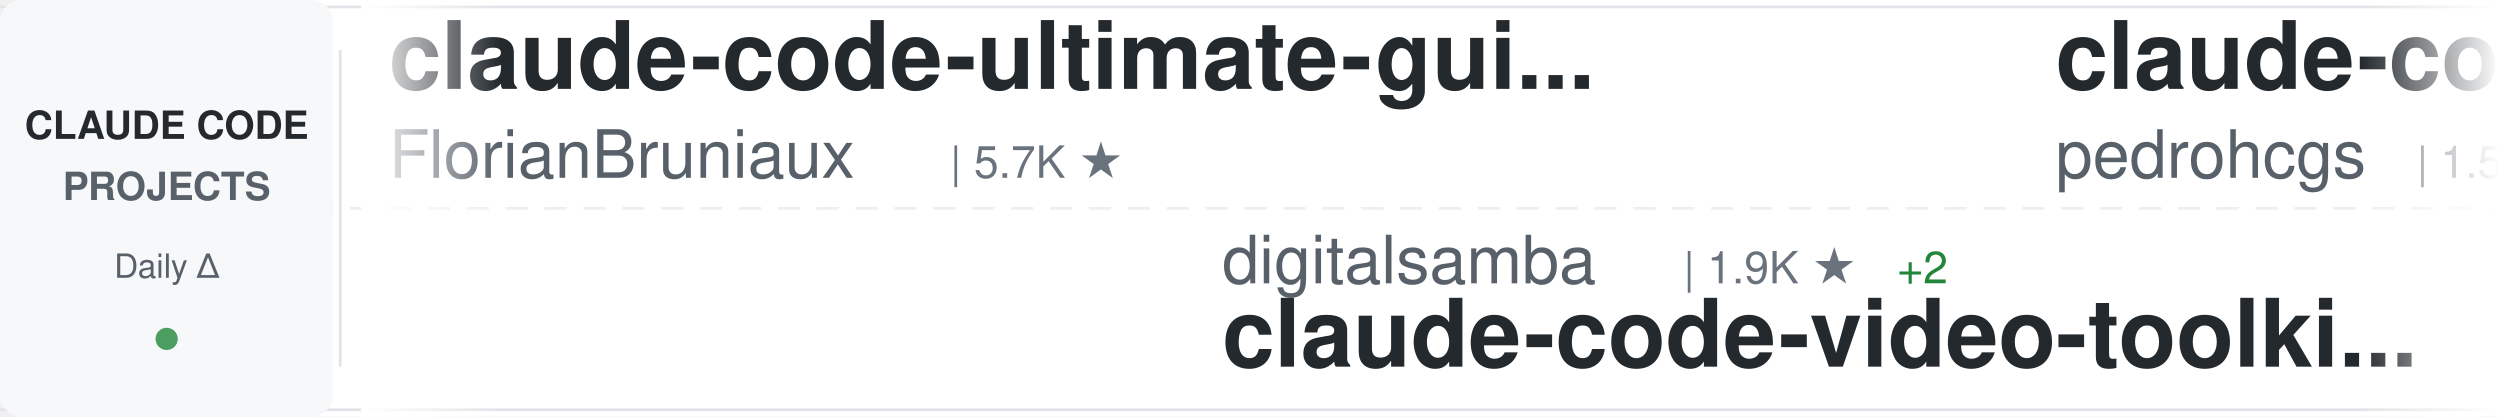
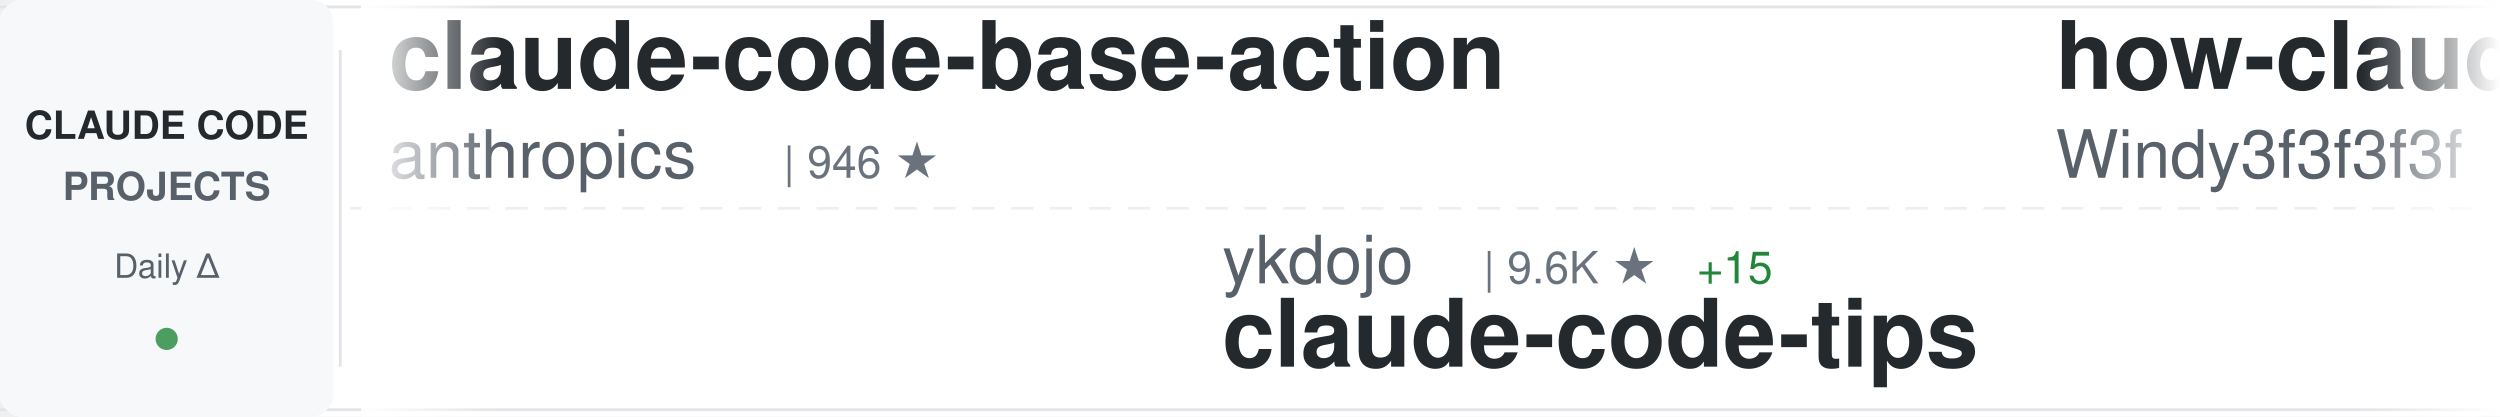
<svg xmlns="http://www.w3.org/2000/svg" width="900" height="150">
  <defs>
    <linearGradient id="awesomeLeftFade" x1="0%" y1="0%" x2="100%" y2="0%">
      <stop offset="0%" style="stop-color:#ffffff;stop-opacity:1" />
      <stop offset="100%" style="stop-color:#ffffff;stop-opacity:0" />
    </linearGradient>
    <linearGradient id="awesomeRightFade" x1="0%" y1="0%" x2="100%" y2="0%">
      <stop offset="0%" style="stop-color:#ffffff;stop-opacity:0" />
      <stop offset="100%" style="stop-color:#ffffff;stop-opacity:1" />
    </linearGradient>
  </defs>
  <rect width="900" height="150" fill="#ffffff" rx="8" />
  <rect x="0" y="2" width="900" height="1" fill="#e1e4e8" />
  <rect x="0" y="147" width="900" height="1" fill="#e1e4e8" />
  <line x1="0" y1="75" x2="900" y2="75" stroke="#e1e4e8" stroke-width="1" stroke-dasharray="8 6" opacity="0.6" />
  <rect x="0" y="0" width="120" height="150" fill="#f6f8fa" rx="8" />
  <text x="60" y="50" font-family="-apple-system, BlinkMacSystemFont, 'Segoe UI', Helvetica, Arial, sans-serif" font-size="14" font-weight="600" fill="#24292e" text-anchor="middle">CLAUDE CODE</text>
  <text x="60" y="72" font-family="-apple-system, BlinkMacSystemFont, 'Segoe UI', Helvetica, Arial, sans-serif" font-size="14" font-weight="600" fill="#586069" text-anchor="middle">PROJECTS</text>
  <text x="60" y="100" font-family="-apple-system, BlinkMacSystemFont, 'Segoe UI', Helvetica, Arial, sans-serif" font-size="12" font-weight="500" fill="#586069" text-anchor="middle">Daily Δ</text>
  <circle cx="60" cy="122" r="4" fill="#22863a" opacity="0.8" />
  <rect x="122" y="18" width="1" height="114" fill="#e1e4e8" />
  <clipPath id="awesomeTickerClip">
    <rect x="130" y="0" width="770" height="150" />
  </clipPath>
  <g clip-path="url(#awesomeTickerClip)">
    <g id="awesomeTickerItems">
      <animateTransform attributeName="transform" attributeType="XML" type="translate" from="0 0" to="-3000 0" dur="54s" repeatCount="indefinite" />
      <g transform="translate(0, 0)">
-         <text x="140" y="32" font-family="-apple-system, BlinkMacSystemFont, 'Segoe UI', Helvetica, Arial, sans-serif" font-size="34" font-weight="600" fill="#24292e">claude-code-ultimate-gui...</text>
-         <text x="140" y="64" font-family="-apple-system, BlinkMacSystemFont, 'Segoe UI', Helvetica, Arial, sans-serif" font-size="24" font-weight="400" fill="#586069">FlorianBruniaux</text>
-         <text x="342" y="64" font-family="-apple-system, BlinkMacSystemFont, 'Segoe UI', Helvetica, Arial, sans-serif" font-size="16" font-weight="500" fill="#6a737d">| 5.7K ★</text>
+         <text x="140" y="32" font-family="-apple-system, BlinkMacSystemFont, 'Segoe UI', Helvetica, Arial, sans-serif" font-size="34" font-weight="600" fill="#24292e">claude-code-base-action</text>
+         <text x="140" y="64" font-family="-apple-system, BlinkMacSystemFont, 'Segoe UI', Helvetica, Arial, sans-serif" font-size="24" font-weight="400" fill="#586069">anthropics</text>
+         <text x="282" y="64" font-family="-apple-system, BlinkMacSystemFont, 'Segoe UI', Helvetica, Arial, sans-serif" font-size="16" font-weight="500" fill="#6a737d">| 946 ★</text>
      </g>
      <g transform="translate(300, 0)">
-         <text x="140" y="102" font-family="-apple-system, BlinkMacSystemFont, 'Segoe UI', Helvetica, Arial, sans-serif" font-size="24" font-weight="400" fill="#586069">digitalsamba</text>
-         <text x="306" y="102" font-family="-apple-system, BlinkMacSystemFont, 'Segoe UI', Helvetica, Arial, sans-serif" font-size="16" font-weight="500" fill="#6a737d">| 1.9K ★</text>
-         <text x="383" y="102" font-family="-apple-system, BlinkMacSystemFont, 'Segoe UI', Helvetica, Arial, sans-serif" font-size="16" font-weight="500" fill="#22863a"> +2</text>
-         <text x="140" y="132" font-family="-apple-system, BlinkMacSystemFont, 'Segoe UI', Helvetica, Arial, sans-serif" font-size="34" font-weight="600" fill="#24292e">claude-code-video-toolki...</text>
+         <text x="140" y="102" font-family="-apple-system, BlinkMacSystemFont, 'Segoe UI', Helvetica, Arial, sans-serif" font-size="24" font-weight="400" fill="#586069">ykdojo</text>
+         <text x="234" y="102" font-family="-apple-system, BlinkMacSystemFont, 'Segoe UI', Helvetica, Arial, sans-serif" font-size="16" font-weight="500" fill="#6a737d">| 9.6K ★</text>
+         <text x="311" y="102" font-family="-apple-system, BlinkMacSystemFont, 'Segoe UI', Helvetica, Arial, sans-serif" font-size="16" font-weight="500" fill="#22863a"> +15</text>
+         <text x="140" y="132" font-family="-apple-system, BlinkMacSystemFont, 'Segoe UI', Helvetica, Arial, sans-serif" font-size="34" font-weight="600" fill="#24292e">claude-code-tips</text>
      </g>
      <g transform="translate(600, 0)">
-         <text x="140" y="32" font-family="-apple-system, BlinkMacSystemFont, 'Segoe UI', Helvetica, Arial, sans-serif" font-size="34" font-weight="600" fill="#24292e">claude-code-my-workflow</text>
-         <text x="140" y="64" font-family="-apple-system, BlinkMacSystemFont, 'Segoe UI', Helvetica, Arial, sans-serif" font-size="24" font-weight="400" fill="#586069">pedrohcgs</text>
-         <text x="270" y="64" font-family="-apple-system, BlinkMacSystemFont, 'Segoe UI', Helvetica, Arial, sans-serif" font-size="16" font-weight="500" fill="#6a737d">| 1.5K ★</text>
+         <text x="140" y="32" font-family="-apple-system, BlinkMacSystemFont, 'Segoe UI', Helvetica, Arial, sans-serif" font-size="34" font-weight="600" fill="#24292e">how-claude-code-works</text>
+         <text x="140" y="64" font-family="-apple-system, BlinkMacSystemFont, 'Segoe UI', Helvetica, Arial, sans-serif" font-size="24" font-weight="400" fill="#586069">Windy3f3f3f3f</text>
+         <text x="318" y="64" font-family="-apple-system, BlinkMacSystemFont, 'Segoe UI', Helvetica, Arial, sans-serif" font-size="16" font-weight="500" fill="#6a737d">| 3.4K ★</text>
+         <text x="395" y="64" font-family="-apple-system, BlinkMacSystemFont, 'Segoe UI', Helvetica, Arial, sans-serif" font-size="16" font-weight="500" fill="#22863a"> +2</text>
      </g>
      <g transform="translate(900, 0)">
-         <text x="140" y="102" font-family="-apple-system, BlinkMacSystemFont, 'Segoe UI', Helvetica, Arial, sans-serif" font-size="24" font-weight="400" fill="#586069">Windy3f3f3f3f</text>
-         <text x="318" y="102" font-family="-apple-system, BlinkMacSystemFont, 'Segoe UI', Helvetica, Arial, sans-serif" font-size="16" font-weight="500" fill="#6a737d">| 3.4K ★</text>
-         <text x="395" y="102" font-family="-apple-system, BlinkMacSystemFont, 'Segoe UI', Helvetica, Arial, sans-serif" font-size="16" font-weight="500" fill="#22863a"> +1</text>
-         <text x="140" y="132" font-family="-apple-system, BlinkMacSystemFont, 'Segoe UI', Helvetica, Arial, sans-serif" font-size="34" font-weight="600" fill="#24292e">how-claude-code-works</text>
+         <text x="140" y="102" font-family="-apple-system, BlinkMacSystemFont, 'Segoe UI', Helvetica, Arial, sans-serif" font-size="24" font-weight="400" fill="#586069">huangserva</text>
+         <text x="282" y="102" font-family="-apple-system, BlinkMacSystemFont, 'Segoe UI', Helvetica, Arial, sans-serif" font-size="16" font-weight="500" fill="#6a737d">| 622 ★</text>
+         <text x="140" y="132" font-family="-apple-system, BlinkMacSystemFont, 'Segoe UI', Helvetica, Arial, sans-serif" font-size="34" font-weight="600" fill="#24292e">claude-code-cli</text>
      </g>
      <g transform="translate(1200, 0)">
-         <text x="140" y="32" font-family="-apple-system, BlinkMacSystemFont, 'Segoe UI', Helvetica, Arial, sans-serif" font-size="34" font-weight="600" fill="#24292e">my-claude-code-setup</text>
-         <text x="140" y="64" font-family="-apple-system, BlinkMacSystemFont, 'Segoe UI', Helvetica, Arial, sans-serif" font-size="24" font-weight="400" fill="#586069">centminmod</text>
-         <text x="282" y="64" font-family="-apple-system, BlinkMacSystemFont, 'Segoe UI', Helvetica, Arial, sans-serif" font-size="16" font-weight="500" fill="#6a737d">| 2.6K ★</text>
+         <text x="140" y="32" font-family="-apple-system, BlinkMacSystemFont, 'Segoe UI', Helvetica, Arial, sans-serif" font-size="34" font-weight="600" fill="#24292e">claude-code-templates</text>
+         <text x="140" y="64" font-family="-apple-system, BlinkMacSystemFont, 'Segoe UI', Helvetica, Arial, sans-serif" font-size="24" font-weight="400" fill="#586069">davila7</text>
+         <text x="246" y="64" font-family="-apple-system, BlinkMacSystemFont, 'Segoe UI', Helvetica, Arial, sans-serif" font-size="16" font-weight="500" fill="#6a737d">| 30.2K ★</text>
+         <text x="332" y="64" font-family="-apple-system, BlinkMacSystemFont, 'Segoe UI', Helvetica, Arial, sans-serif" font-size="16" font-weight="500" fill="#22863a"> +1</text>
      </g>
      <g transform="translate(1500, 0)">
-         <text x="140" y="102" font-family="-apple-system, BlinkMacSystemFont, 'Segoe UI', Helvetica, Arial, sans-serif" font-size="24" font-weight="400" fill="#586069">affaan-m</text>
-         <text x="258" y="102" font-family="-apple-system, BlinkMacSystemFont, 'Segoe UI', Helvetica, Arial, sans-serif" font-size="16" font-weight="500" fill="#6a737d">| 240.2K ★</text>
-         <text x="353" y="102" font-family="-apple-system, BlinkMacSystemFont, 'Segoe UI', Helvetica, Arial, sans-serif" font-size="16" font-weight="500" fill="#22863a"> +19</text>
-         <text x="140" y="132" font-family="-apple-system, BlinkMacSystemFont, 'Segoe UI', Helvetica, Arial, sans-serif" font-size="34" font-weight="600" fill="#24292e">ECC</text>
+         <text x="140" y="102" font-family="-apple-system, BlinkMacSystemFont, 'Segoe UI', Helvetica, Arial, sans-serif" font-size="24" font-weight="400" fill="#586069">ding113</text>
+         <text x="246" y="102" font-family="-apple-system, BlinkMacSystemFont, 'Segoe UI', Helvetica, Arial, sans-serif" font-size="16" font-weight="500" fill="#6a737d">| 3.3K ★</text>
+         <text x="323" y="102" font-family="-apple-system, BlinkMacSystemFont, 'Segoe UI', Helvetica, Arial, sans-serif" font-size="16" font-weight="500" fill="#cb2431"> -1</text>
+         <text x="140" y="132" font-family="-apple-system, BlinkMacSystemFont, 'Segoe UI', Helvetica, Arial, sans-serif" font-size="34" font-weight="600" fill="#24292e">claude-code-hub</text>
      </g>
      <g transform="translate(1800, 0)">
-         <text x="140" y="32" font-family="-apple-system, BlinkMacSystemFont, 'Segoe UI', Helvetica, Arial, sans-serif" font-size="34" font-weight="600" fill="#24292e">ClaudeCodeAgents</text>
-         <text x="140" y="64" font-family="-apple-system, BlinkMacSystemFont, 'Segoe UI', Helvetica, Arial, sans-serif" font-size="24" font-weight="400" fill="#586069">darcyegb</text>
-         <text x="258" y="64" font-family="-apple-system, BlinkMacSystemFont, 'Segoe UI', Helvetica, Arial, sans-serif" font-size="16" font-weight="500" fill="#6a737d">| 760 ★</text>
+         <text x="140" y="32" font-family="-apple-system, BlinkMacSystemFont, 'Segoe UI', Helvetica, Arial, sans-serif" font-size="34" font-weight="600" fill="#24292e">arcads-claude-code</text>
+         <text x="140" y="64" font-family="-apple-system, BlinkMacSystemFont, 'Segoe UI', Helvetica, Arial, sans-serif" font-size="24" font-weight="400" fill="#586069">krusemediallc</text>
+         <text x="318" y="64" font-family="-apple-system, BlinkMacSystemFont, 'Segoe UI', Helvetica, Arial, sans-serif" font-size="16" font-weight="500" fill="#6a737d">| 1.2K ★</text>
      </g>
      <g transform="translate(2100, 0)">
-         <text x="140" y="102" font-family="-apple-system, BlinkMacSystemFont, 'Segoe UI', Helvetica, Arial, sans-serif" font-size="24" font-weight="400" fill="#586069">fazxes</text>
-         <text x="234" y="102" font-family="-apple-system, BlinkMacSystemFont, 'Segoe UI', Helvetica, Arial, sans-serif" font-size="16" font-weight="500" fill="#6a737d">| 231 ★</text>
-         <text x="140" y="132" font-family="-apple-system, BlinkMacSystemFont, 'Segoe UI', Helvetica, Arial, sans-serif" font-size="34" font-weight="600" fill="#24292e">Claude-code</text>
+         <text x="140" y="102" font-family="-apple-system, BlinkMacSystemFont, 'Segoe UI', Helvetica, Arial, sans-serif" font-size="24" font-weight="400" fill="#586069">edmund-io</text>
+         <text x="270" y="102" font-family="-apple-system, BlinkMacSystemFont, 'Segoe UI', Helvetica, Arial, sans-serif" font-size="16" font-weight="500" fill="#6a737d">| 1.5K ★</text>
+         <text x="140" y="132" font-family="-apple-system, BlinkMacSystemFont, 'Segoe UI', Helvetica, Arial, sans-serif" font-size="34" font-weight="600" fill="#24292e">edmunds-claude-code</text>
      </g>
      <g transform="translate(2400, 0)">
-         <text x="140" y="32" font-family="-apple-system, BlinkMacSystemFont, 'Segoe UI', Helvetica, Arial, sans-serif" font-size="34" font-weight="600" fill="#24292e">claude-code-plugins-plus...</text>
-         <text x="140" y="64" font-family="-apple-system, BlinkMacSystemFont, 'Segoe UI', Helvetica, Arial, sans-serif" font-size="24" font-weight="400" fill="#586069">jeremylongshore</text>
-         <text x="342" y="64" font-family="-apple-system, BlinkMacSystemFont, 'Segoe UI', Helvetica, Arial, sans-serif" font-size="16" font-weight="500" fill="#6a737d">| 2.6K ★</text>
-         <text x="419" y="64" font-family="-apple-system, BlinkMacSystemFont, 'Segoe UI', Helvetica, Arial, sans-serif" font-size="16" font-weight="500" fill="#22863a"> +1</text>
+         <text x="140" y="32" font-family="-apple-system, BlinkMacSystemFont, 'Segoe UI', Helvetica, Arial, sans-serif" font-size="34" font-weight="600" fill="#24292e">claude-code-telegram</text>
+         <text x="140" y="64" font-family="-apple-system, BlinkMacSystemFont, 'Segoe UI', Helvetica, Arial, sans-serif" font-size="24" font-weight="400" fill="#586069">RichardAtCT</text>
+         <text x="294" y="64" font-family="-apple-system, BlinkMacSystemFont, 'Segoe UI', Helvetica, Arial, sans-serif" font-size="16" font-weight="500" fill="#6a737d">| 2.8K ★</text>
      </g>
      <g transform="translate(2700, 0)">
-         <text x="140" y="102" font-family="-apple-system, BlinkMacSystemFont, 'Segoe UI', Helvetica, Arial, sans-serif" font-size="24" font-weight="400" fill="#586069">pengchengneo</text>
-         <text x="306" y="102" font-family="-apple-system, BlinkMacSystemFont, 'Segoe UI', Helvetica, Arial, sans-serif" font-size="16" font-weight="500" fill="#6a737d">| 1.7K ★</text>
-         <text x="140" y="132" font-family="-apple-system, BlinkMacSystemFont, 'Segoe UI', Helvetica, Arial, sans-serif" font-size="34" font-weight="600" fill="#24292e">Claude-Code</text>
+         <text x="140" y="102" font-family="-apple-system, BlinkMacSystemFont, 'Segoe UI', Helvetica, Arial, sans-serif" font-size="24" font-weight="400" fill="#586069">WorldFlowAI</text>
+         <text x="294" y="102" font-family="-apple-system, BlinkMacSystemFont, 'Segoe UI', Helvetica, Arial, sans-serif" font-size="16" font-weight="500" fill="#6a737d">| 1.3K ★</text>
+         <text x="371" y="102" font-family="-apple-system, BlinkMacSystemFont, 'Segoe UI', Helvetica, Arial, sans-serif" font-size="16" font-weight="500" fill="#22863a"> +4</text>
+         <text x="140" y="132" font-family="-apple-system, BlinkMacSystemFont, 'Segoe UI', Helvetica, Arial, sans-serif" font-size="34" font-weight="600" fill="#24292e">everything-claude-code</text>
      </g>
      <g transform="translate(3000, 0)">
-         <text x="140" y="32" font-family="-apple-system, BlinkMacSystemFont, 'Segoe UI', Helvetica, Arial, sans-serif" font-size="34" font-weight="600" fill="#24292e">claude-code-ultimate-gui...</text>
-         <text x="140" y="64" font-family="-apple-system, BlinkMacSystemFont, 'Segoe UI', Helvetica, Arial, sans-serif" font-size="24" font-weight="400" fill="#586069">FlorianBruniaux</text>
-         <text x="342" y="64" font-family="-apple-system, BlinkMacSystemFont, 'Segoe UI', Helvetica, Arial, sans-serif" font-size="16" font-weight="500" fill="#6a737d">| 5.7K ★</text>
+         <text x="140" y="32" font-family="-apple-system, BlinkMacSystemFont, 'Segoe UI', Helvetica, Arial, sans-serif" font-size="34" font-weight="600" fill="#24292e">claude-code-base-action</text>
+         <text x="140" y="64" font-family="-apple-system, BlinkMacSystemFont, 'Segoe UI', Helvetica, Arial, sans-serif" font-size="24" font-weight="400" fill="#586069">anthropics</text>
+         <text x="282" y="64" font-family="-apple-system, BlinkMacSystemFont, 'Segoe UI', Helvetica, Arial, sans-serif" font-size="16" font-weight="500" fill="#6a737d">| 946 ★</text>
      </g>
      <g transform="translate(3300, 0)">
-         <text x="140" y="102" font-family="-apple-system, BlinkMacSystemFont, 'Segoe UI', Helvetica, Arial, sans-serif" font-size="24" font-weight="400" fill="#586069">digitalsamba</text>
-         <text x="306" y="102" font-family="-apple-system, BlinkMacSystemFont, 'Segoe UI', Helvetica, Arial, sans-serif" font-size="16" font-weight="500" fill="#6a737d">| 1.9K ★</text>
-         <text x="383" y="102" font-family="-apple-system, BlinkMacSystemFont, 'Segoe UI', Helvetica, Arial, sans-serif" font-size="16" font-weight="500" fill="#22863a"> +2</text>
-         <text x="140" y="132" font-family="-apple-system, BlinkMacSystemFont, 'Segoe UI', Helvetica, Arial, sans-serif" font-size="34" font-weight="600" fill="#24292e">claude-code-video-toolki...</text>
+         <text x="140" y="102" font-family="-apple-system, BlinkMacSystemFont, 'Segoe UI', Helvetica, Arial, sans-serif" font-size="24" font-weight="400" fill="#586069">ykdojo</text>
+         <text x="234" y="102" font-family="-apple-system, BlinkMacSystemFont, 'Segoe UI', Helvetica, Arial, sans-serif" font-size="16" font-weight="500" fill="#6a737d">| 9.6K ★</text>
+         <text x="311" y="102" font-family="-apple-system, BlinkMacSystemFont, 'Segoe UI', Helvetica, Arial, sans-serif" font-size="16" font-weight="500" fill="#22863a"> +15</text>
+         <text x="140" y="132" font-family="-apple-system, BlinkMacSystemFont, 'Segoe UI', Helvetica, Arial, sans-serif" font-size="34" font-weight="600" fill="#24292e">claude-code-tips</text>
      </g>
      <g transform="translate(3600, 0)">
-         <text x="140" y="32" font-family="-apple-system, BlinkMacSystemFont, 'Segoe UI', Helvetica, Arial, sans-serif" font-size="34" font-weight="600" fill="#24292e">claude-code-my-workflow</text>
-         <text x="140" y="64" font-family="-apple-system, BlinkMacSystemFont, 'Segoe UI', Helvetica, Arial, sans-serif" font-size="24" font-weight="400" fill="#586069">pedrohcgs</text>
-         <text x="270" y="64" font-family="-apple-system, BlinkMacSystemFont, 'Segoe UI', Helvetica, Arial, sans-serif" font-size="16" font-weight="500" fill="#6a737d">| 1.5K ★</text>
+         <text x="140" y="32" font-family="-apple-system, BlinkMacSystemFont, 'Segoe UI', Helvetica, Arial, sans-serif" font-size="34" font-weight="600" fill="#24292e">how-claude-code-works</text>
+         <text x="140" y="64" font-family="-apple-system, BlinkMacSystemFont, 'Segoe UI', Helvetica, Arial, sans-serif" font-size="24" font-weight="400" fill="#586069">Windy3f3f3f3f</text>
+         <text x="318" y="64" font-family="-apple-system, BlinkMacSystemFont, 'Segoe UI', Helvetica, Arial, sans-serif" font-size="16" font-weight="500" fill="#6a737d">| 3.4K ★</text>
+         <text x="395" y="64" font-family="-apple-system, BlinkMacSystemFont, 'Segoe UI', Helvetica, Arial, sans-serif" font-size="16" font-weight="500" fill="#22863a"> +2</text>
      </g>
      <g transform="translate(3900, 0)">
-         <text x="140" y="102" font-family="-apple-system, BlinkMacSystemFont, 'Segoe UI', Helvetica, Arial, sans-serif" font-size="24" font-weight="400" fill="#586069">Windy3f3f3f3f</text>
-         <text x="318" y="102" font-family="-apple-system, BlinkMacSystemFont, 'Segoe UI', Helvetica, Arial, sans-serif" font-size="16" font-weight="500" fill="#6a737d">| 3.4K ★</text>
-         <text x="395" y="102" font-family="-apple-system, BlinkMacSystemFont, 'Segoe UI', Helvetica, Arial, sans-serif" font-size="16" font-weight="500" fill="#22863a"> +1</text>
-         <text x="140" y="132" font-family="-apple-system, BlinkMacSystemFont, 'Segoe UI', Helvetica, Arial, sans-serif" font-size="34" font-weight="600" fill="#24292e">how-claude-code-works</text>
+         <text x="140" y="102" font-family="-apple-system, BlinkMacSystemFont, 'Segoe UI', Helvetica, Arial, sans-serif" font-size="24" font-weight="400" fill="#586069">huangserva</text>
+         <text x="282" y="102" font-family="-apple-system, BlinkMacSystemFont, 'Segoe UI', Helvetica, Arial, sans-serif" font-size="16" font-weight="500" fill="#6a737d">| 622 ★</text>
+         <text x="140" y="132" font-family="-apple-system, BlinkMacSystemFont, 'Segoe UI', Helvetica, Arial, sans-serif" font-size="34" font-weight="600" fill="#24292e">claude-code-cli</text>
      </g>
    </g>
  </g>
  <rect x="130" y="0" width="50" height="150" fill="url(#awesomeLeftFade)" />
  <rect x="850" y="0" width="50" height="150" fill="url(#awesomeRightFade)" />
</svg>
